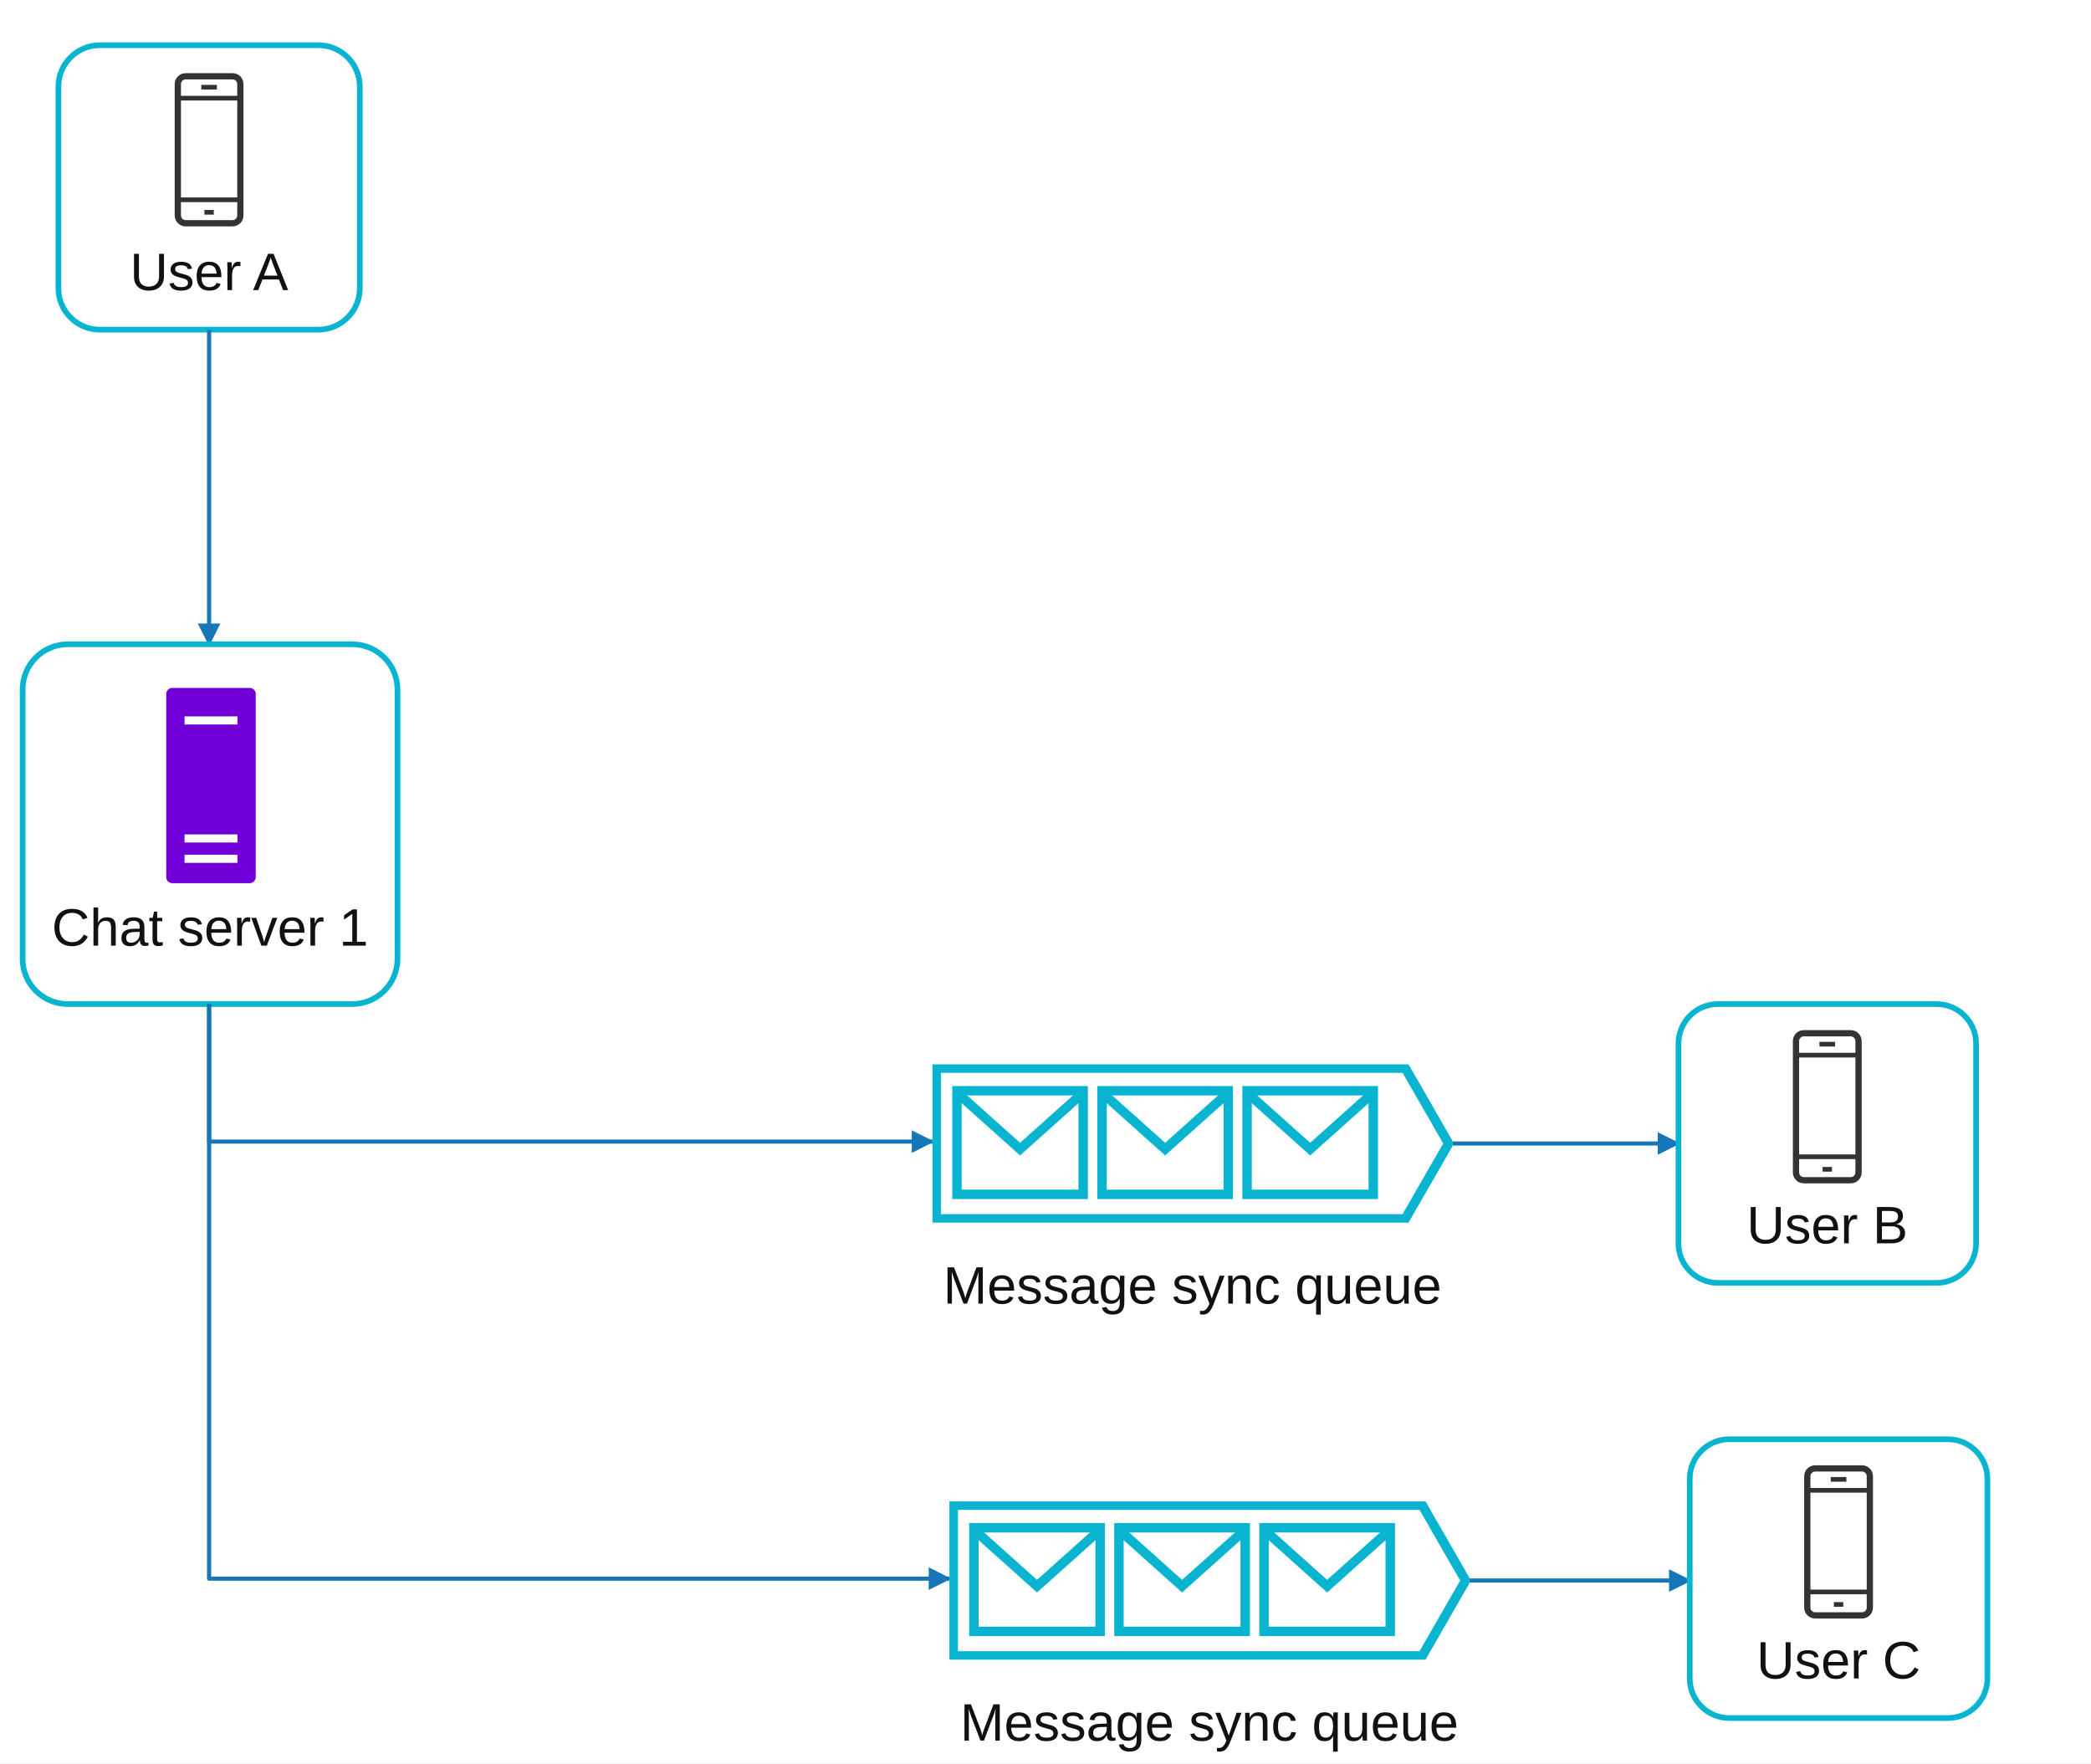
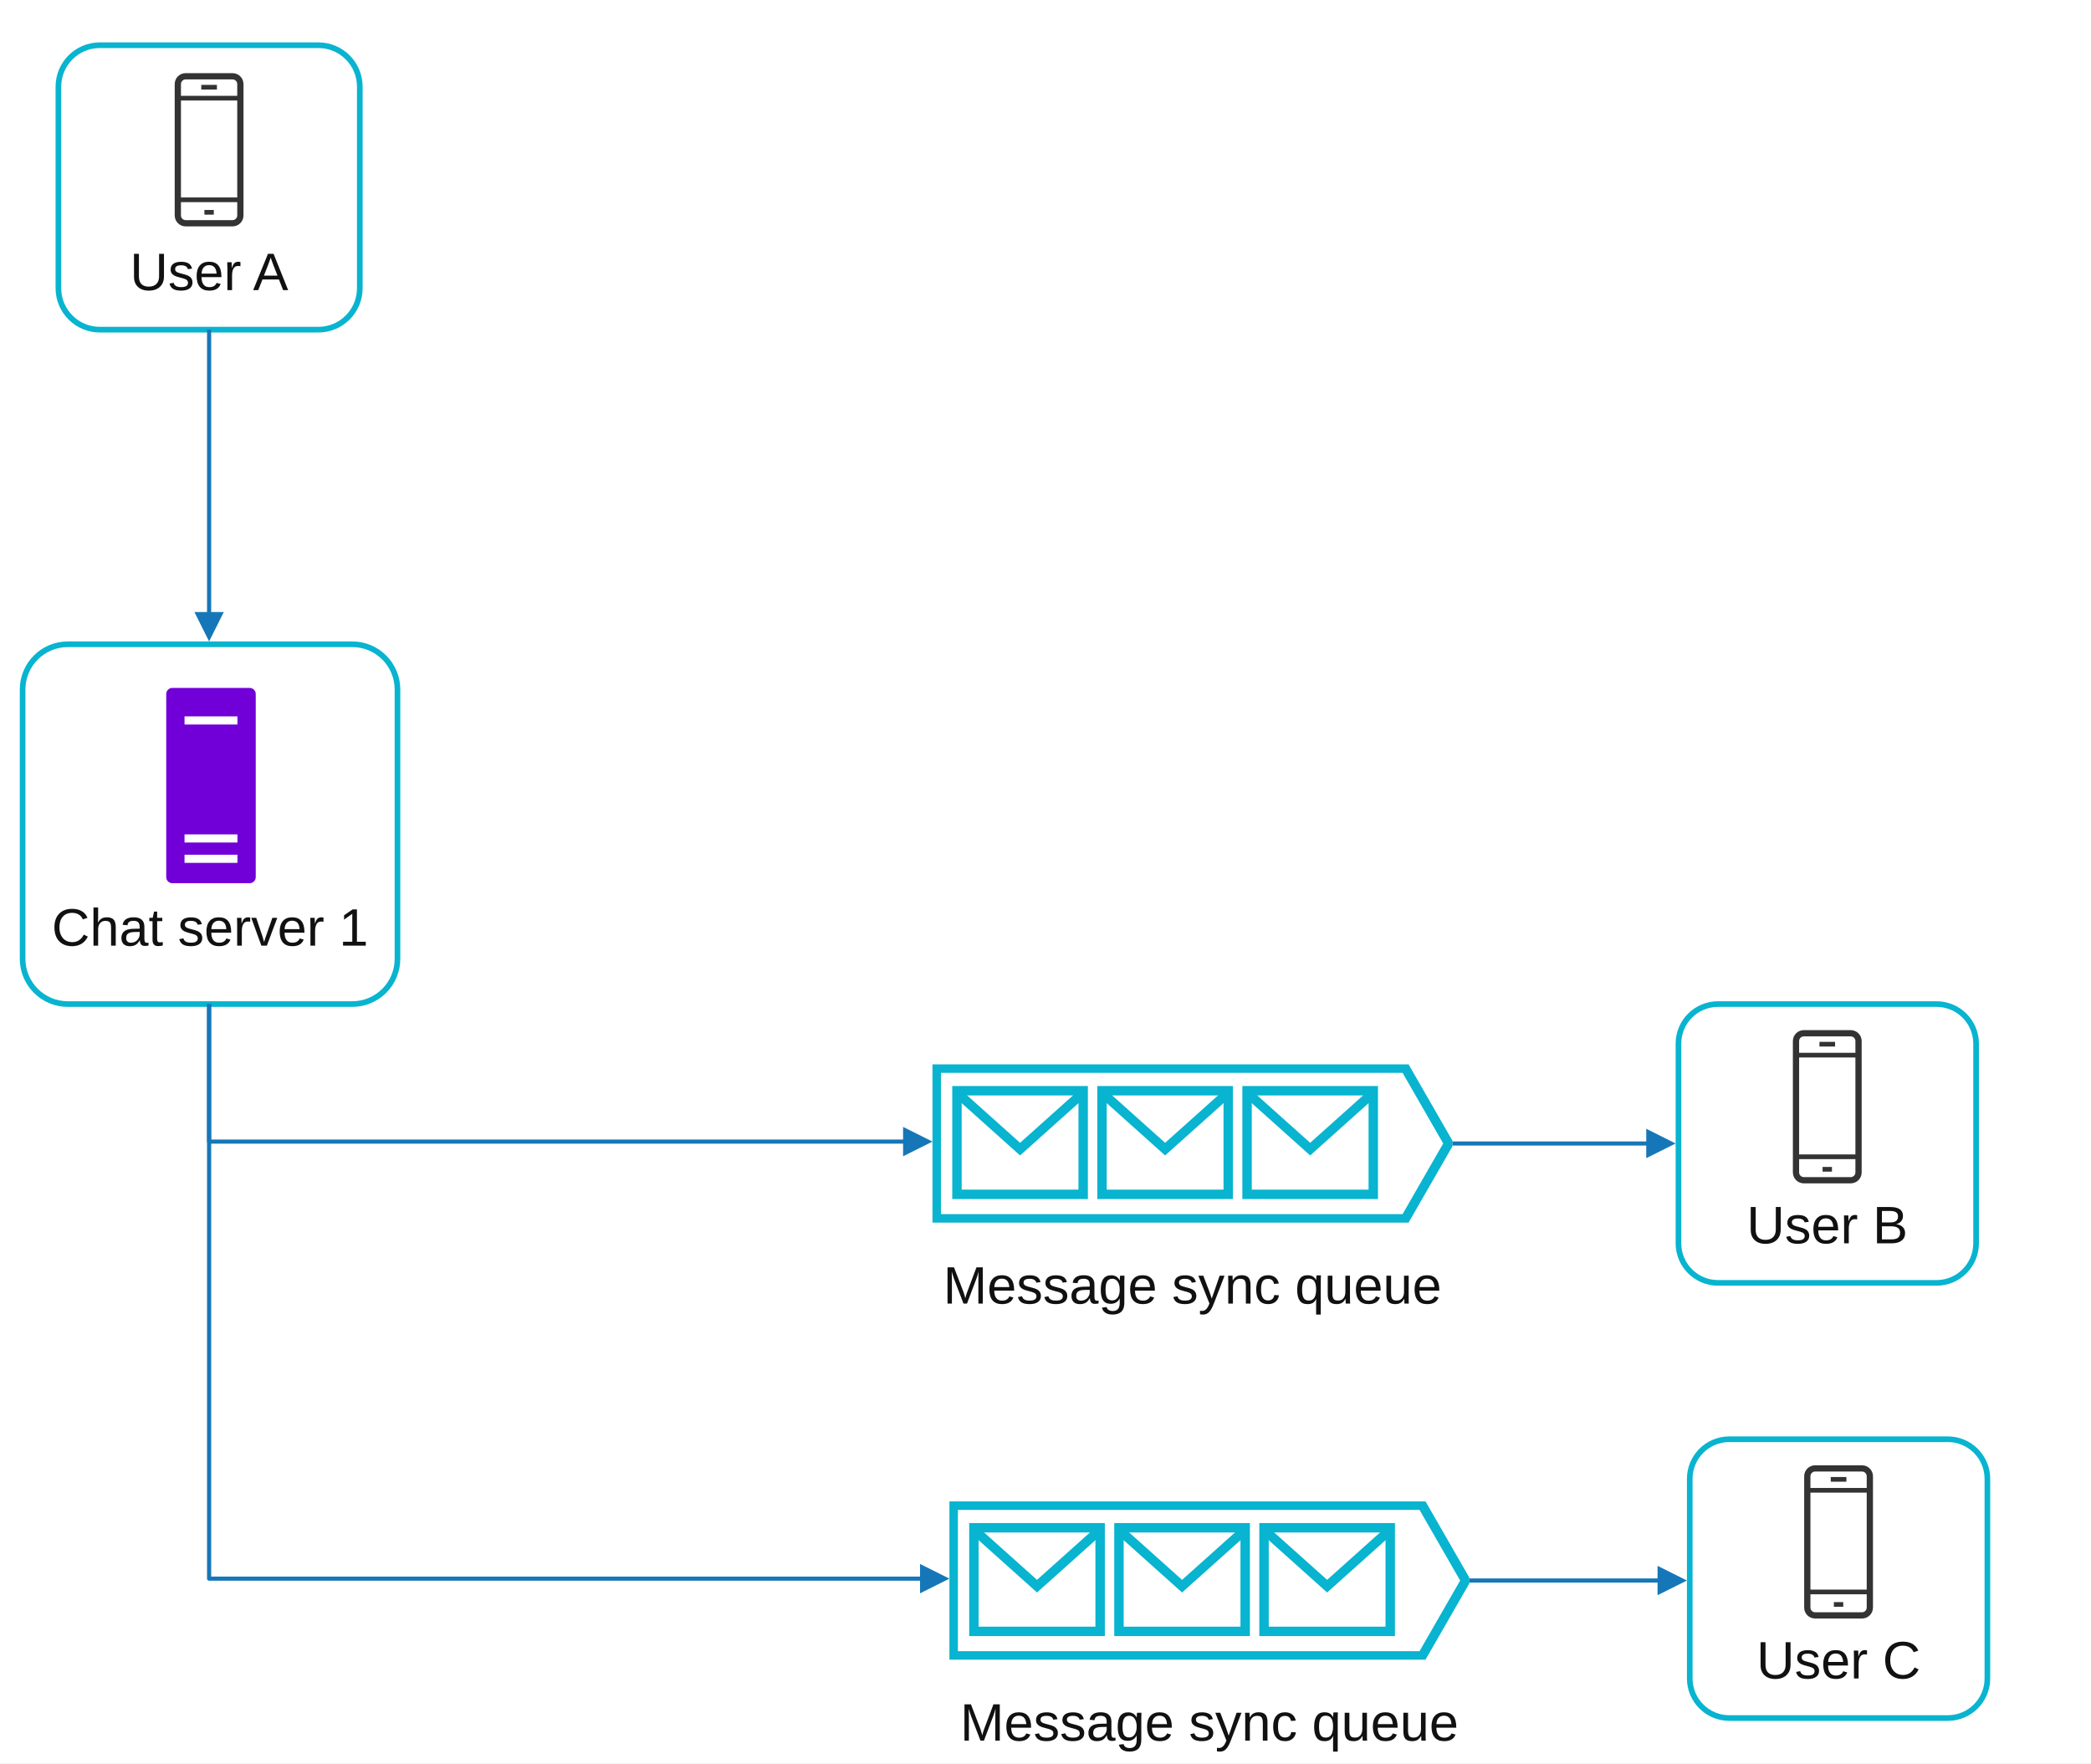
<svg xmlns="http://www.w3.org/2000/svg" width="1110" height="936" viewBox="0 0 1110 936" role="img" aria-labelledby="title desc">
  <defs>
-     <marker id="arrow-blue" markerWidth="12" markerHeight="12" viewBox="0 0 12 12" refX="11" refY="6" orient="auto" markerUnits="userSpaceOnUse">
-       <path d="M0 0 L12 6 L0 12 Z" fill="#1677b8" />
+     <marker id="arrow-blue" markerWidth="15.6" markerHeight="15.6" viewBox="0 0 15.6 15.6" refX="11.6" refY="7.8" orient="auto" markerUnits="userSpaceOnUse">
+       <path d="M0 0 L15.6 7.8 L0 15.6 Z" fill="#1677b8" />
    </marker>
    <symbol id="phone" viewBox="0 0 60 100">
      <rect x="10" y="3" width="40" height="94" rx="5" fill="none" stroke="#333" stroke-width="4" />
      <path d="M10 17 H50 M10 82 H50 M25 10 H35 M27 90 H33" fill="none" stroke="#333" stroke-width="3" />
    </symbol>
    <symbol id="purple-server" viewBox="0 0 50 100">
      <rect x="3" y="2" width="44" height="96" rx="3" fill="#7100d8" />
      <path d="M12 18 H38 M12 76 H38 M12 86 H38" stroke="#fff" stroke-width="4" />
    </symbol>
    <symbol id="queue" viewBox="0 0 276 84">
      <path d="M2 2 H251 L274 42 L251 82 H2 Z" fill="#fff" stroke="#08b4cf" stroke-width="5" />
      <g fill="none" stroke="#08b4cf" stroke-width="5">
        <rect x="13" y="14" width="67" height="55" />
        <path d="M13 15 L46.5 45 L80 15" />
        <rect x="90" y="14" width="67" height="55" />
        <path d="M90 15 L123.5 45 L157 15" />
        <rect x="167" y="14" width="67" height="55" />
        <path d="M167 15 L200.5 45 L234 15" />
      </g>
    </symbol>
    <style>.box{fill:#fff;stroke:#08b4cf;stroke-width:3}.flow{fill:none;stroke:#1677b8;stroke-width:2.2;stroke-linejoin:round;marker-end:url(#arrow-blue)}.t{font-family:Arial,Helvetica,sans-serif;fill:#111;font-size:28px;text-anchor:middle}</style>
  </defs>
  <rect width="1110" height="936" fill="#fff" />
  <rect class="box" x="31" y="24" width="160" height="151" rx="22" />
  <use href="#phone" x="78" y="38" width="66" height="83" />
  <text class="t" x="111" y="154">User A</text>
-   <path class="flow" d="M111 175 V342" />
+   <path class="flow" d="M111 175 V336.5" />
  <rect class="box" x="12" y="342" width="199" height="191" rx="24" />
  <use href="#purple-server" x="79" y="363" width="66" height="108" />
  <text class="t" x="111.5" y="502">Chat server 1</text>
-   <path class="flow" d="M111 533 V606 H495" />
+   <path class="flow" d="M111 533 V606 H491" />
  <use href="#queue" x="495" y="565" width="276" height="84" />
  <text class="t" x="633" y="692">Message sync queue</text>
-   <path class="flow" d="M771 607 H891" />
-   <path class="flow" d="M111 533 V838 H504" />
+   <path class="flow" d="M771 607 H885.5" />
+   <path class="flow" d="M111 533 V838 H500" />
  <use href="#queue" x="504" y="797" width="276" height="84" />
  <text class="t" x="642" y="924">Message sync queue</text>
-   <path class="flow" d="M780 839 H897" />
+   <path class="flow" d="M780 839 H891.5" />
  <rect class="box" x="891" y="533" width="158" height="148" rx="21" />
  <use href="#phone" x="937" y="546" width="66" height="83" />
  <text class="t" x="970" y="660">User B</text>
  <rect class="box" x="897" y="764" width="158" height="148" rx="21" />
  <use href="#phone" x="943" y="777" width="66" height="83" />
  <text class="t" x="976" y="891">User C</text>
</svg>
